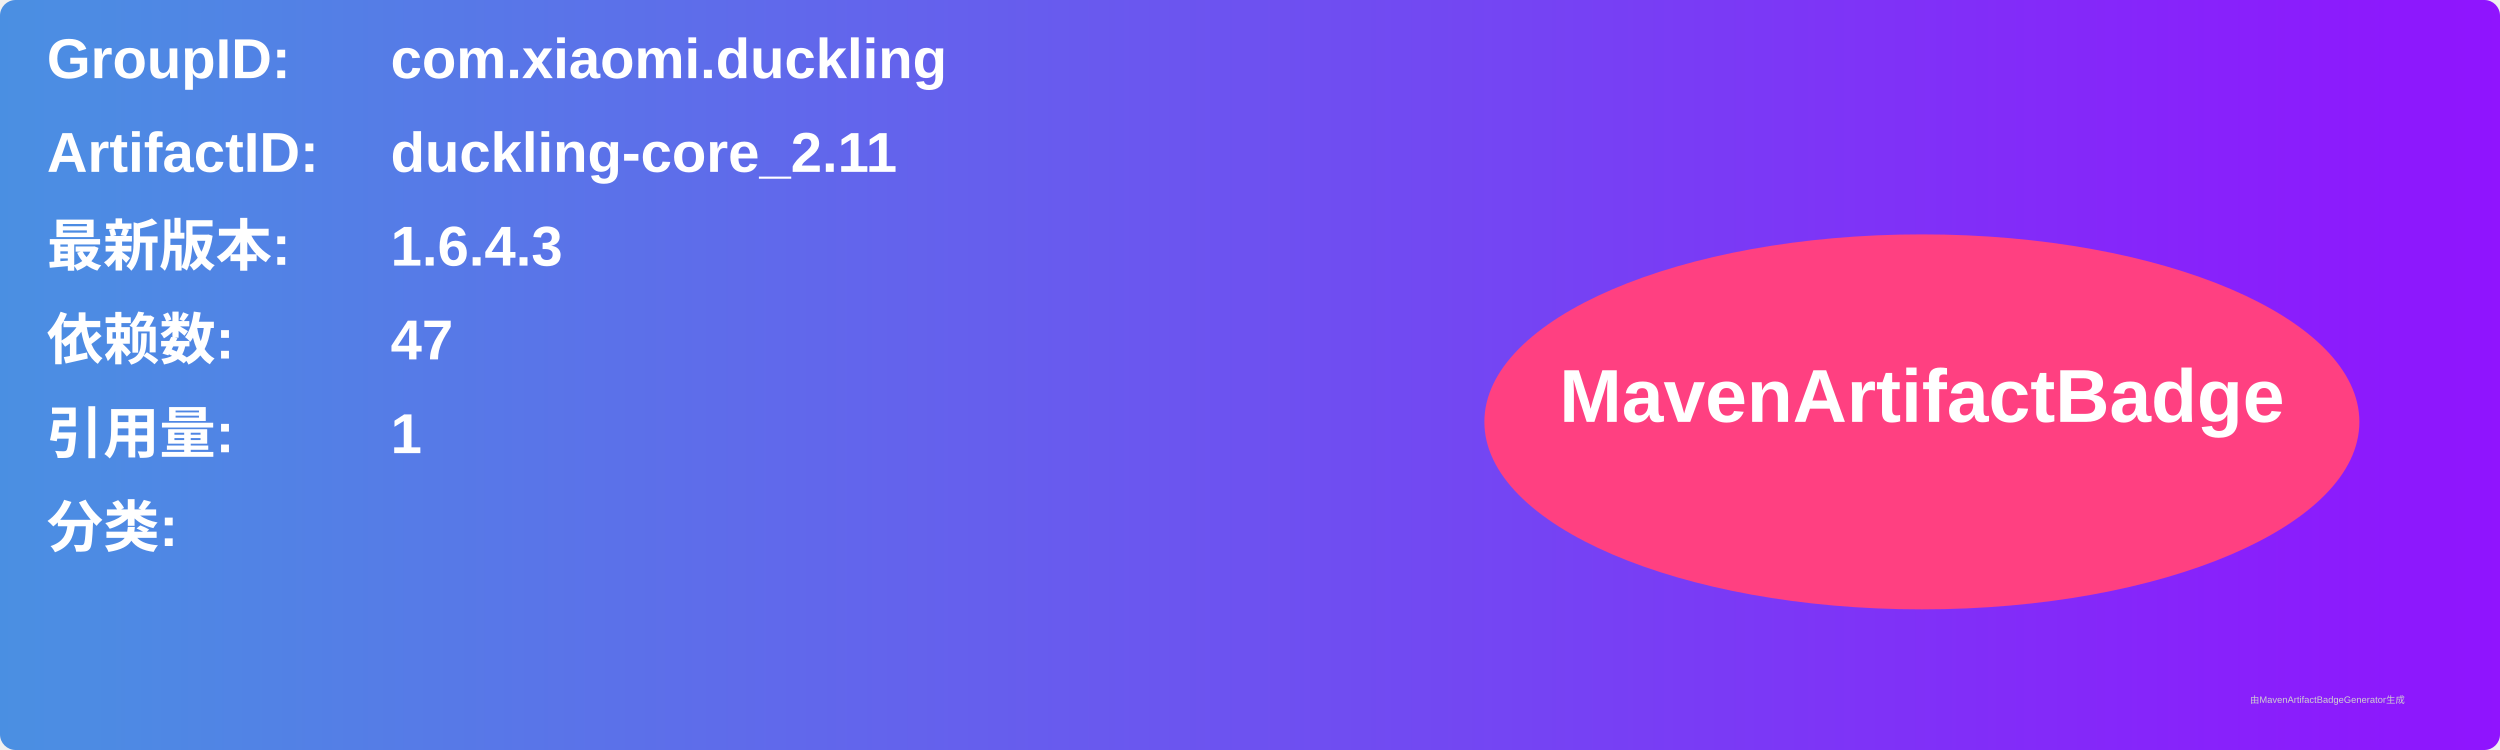
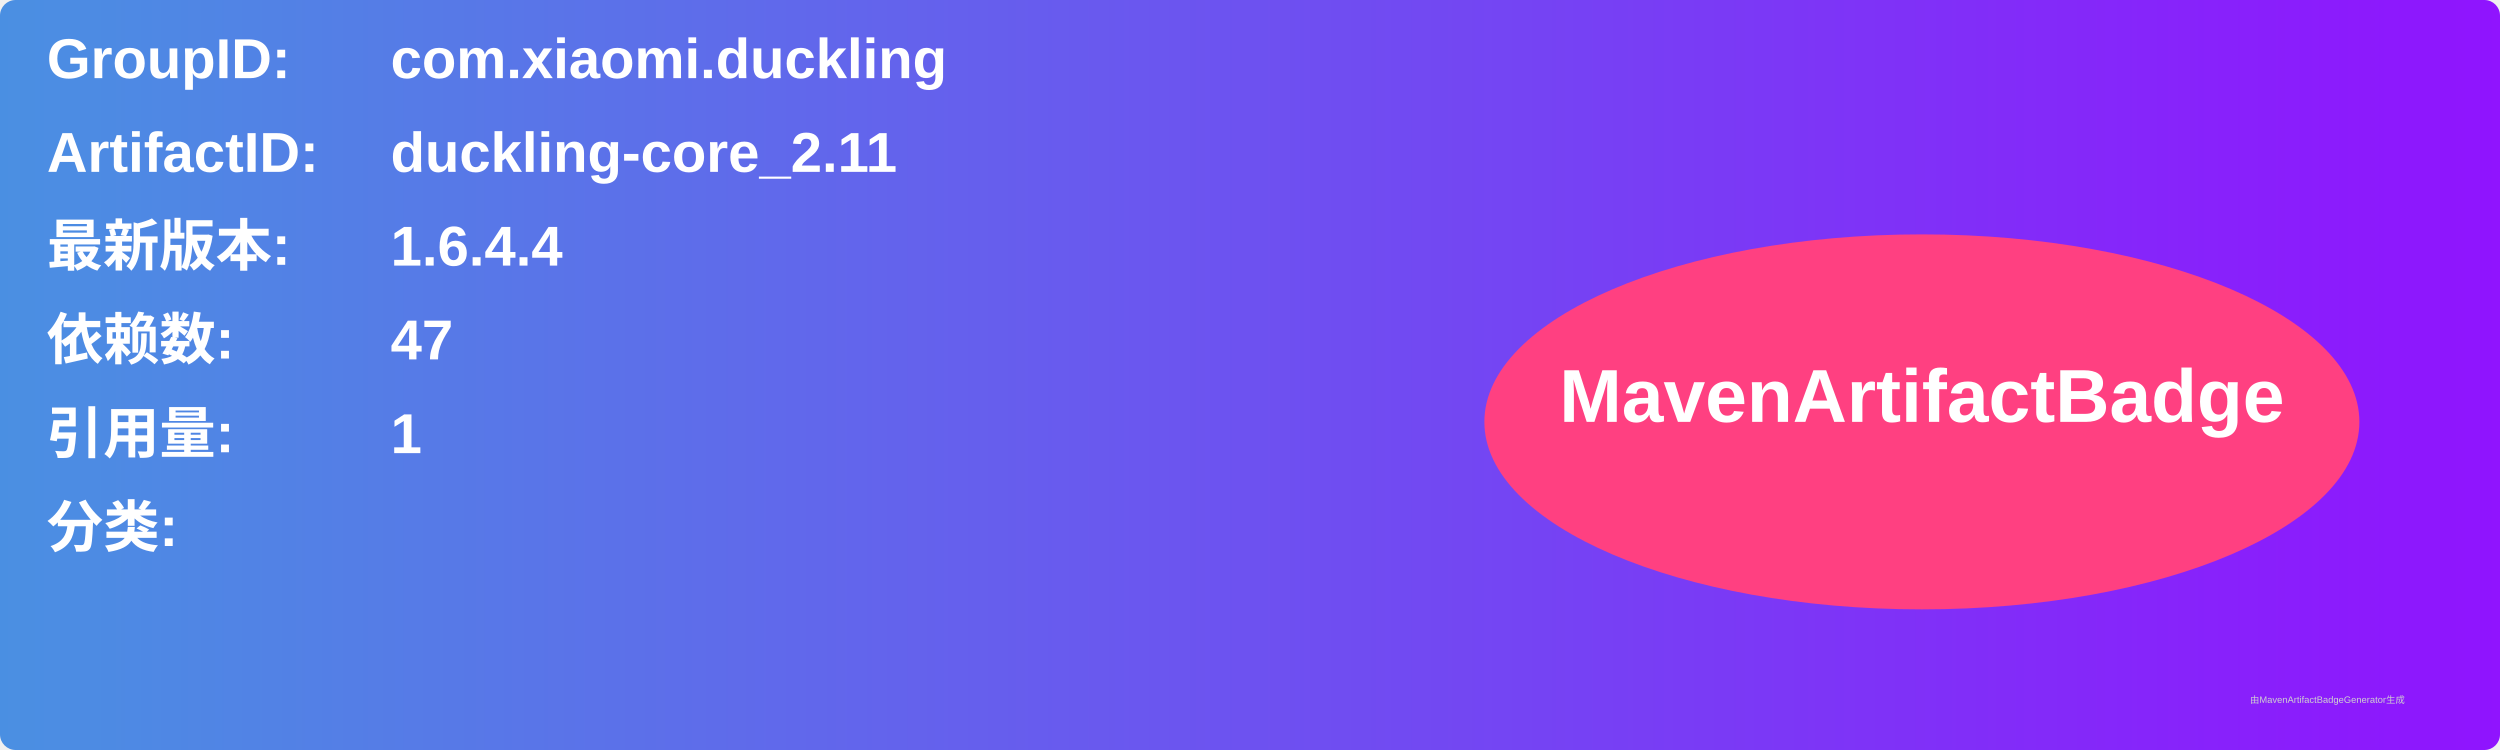
<svg xmlns="http://www.w3.org/2000/svg" width="800" height="240" viewBox="0 0 800 240">
  <linearGradient id="grad" x1="0%" y1="0%" x2="100%" y2="0%">
    <stop offset="0%" stop-color="#4a90e2" />
    <stop offset="100%" stop-color="#9013fe" />
  </linearGradient>
  <rect width="100%" height="100%" rx="5" ry="5" fill="url(#grad)" />
  <g transform="translate(15, 15)">
    <text x="0" y="10" font-family="Arial" font-size="18" fill="white" font-weight="bold" width="260">GroupID:</text>
    <text x="110" y="10" font-family="Arial" font-size="18" fill="white" font-weight="bold" width="460">com.xiaomi.duckling</text>
    <text x="0" y="40" font-family="Arial" font-size="18" fill="white" font-weight="bold" width="260">ArtifactID:</text>
    <text x="110" y="40" font-family="Arial" font-size="18" fill="white" font-weight="bold" width="460">duckling-core_2.11</text>
    <text x="0" y="70" font-family="Arial" font-size="18" fill="white" font-weight="bold">最新版本:</text>
    <text x="110" y="70" font-family="Arial" font-size="18" fill="white" font-weight="bold">
-       <tspan font-weight="bold">1.6.4.3</tspan>
+       <tspan font-weight="bold">1.6.4.4</tspan>
    </text>
    <text x="0" y="100" font-family="Arial" font-size="18" fill="white" font-weight="bold">依赖数: </text>
    <text x="110" y="100" font-family="Arial" font-size="18" fill="white">
      <tspan font-weight="bold">47</tspan>
    </text>
    <text x="0" y="130" font-family="Arial" font-size="18" fill="white" font-weight="bold">引用量: </text>
    <text x="110" y="130" font-family="Arial" font-size="18" fill="white">
      <tspan font-weight="bold">1</tspan>
    </text>
    <text x="0" y="160" font-family="Arial" font-size="18" fill="white" font-weight="bold">分类:</text>
    <text x="10" y="190" font-family="Arial" font-size="10" fill="white">
      <tspan font-weight="bold" />
    </text>
    <ellipse cx="600" cy="120" rx="140" ry="60" fill="#ff4081" />
    <text x="600" y="120" text-anchor="middle" font-family="Arial" font-size="24" fill="white" font-weight="bold">MavenArtifactBadge</text>
  </g>
  <text x="720" y="225" font-family="Arial" font-size="3" fill="#d0d0d0">由MavenArtifactBadgeGenerator生成</text>
</svg>
